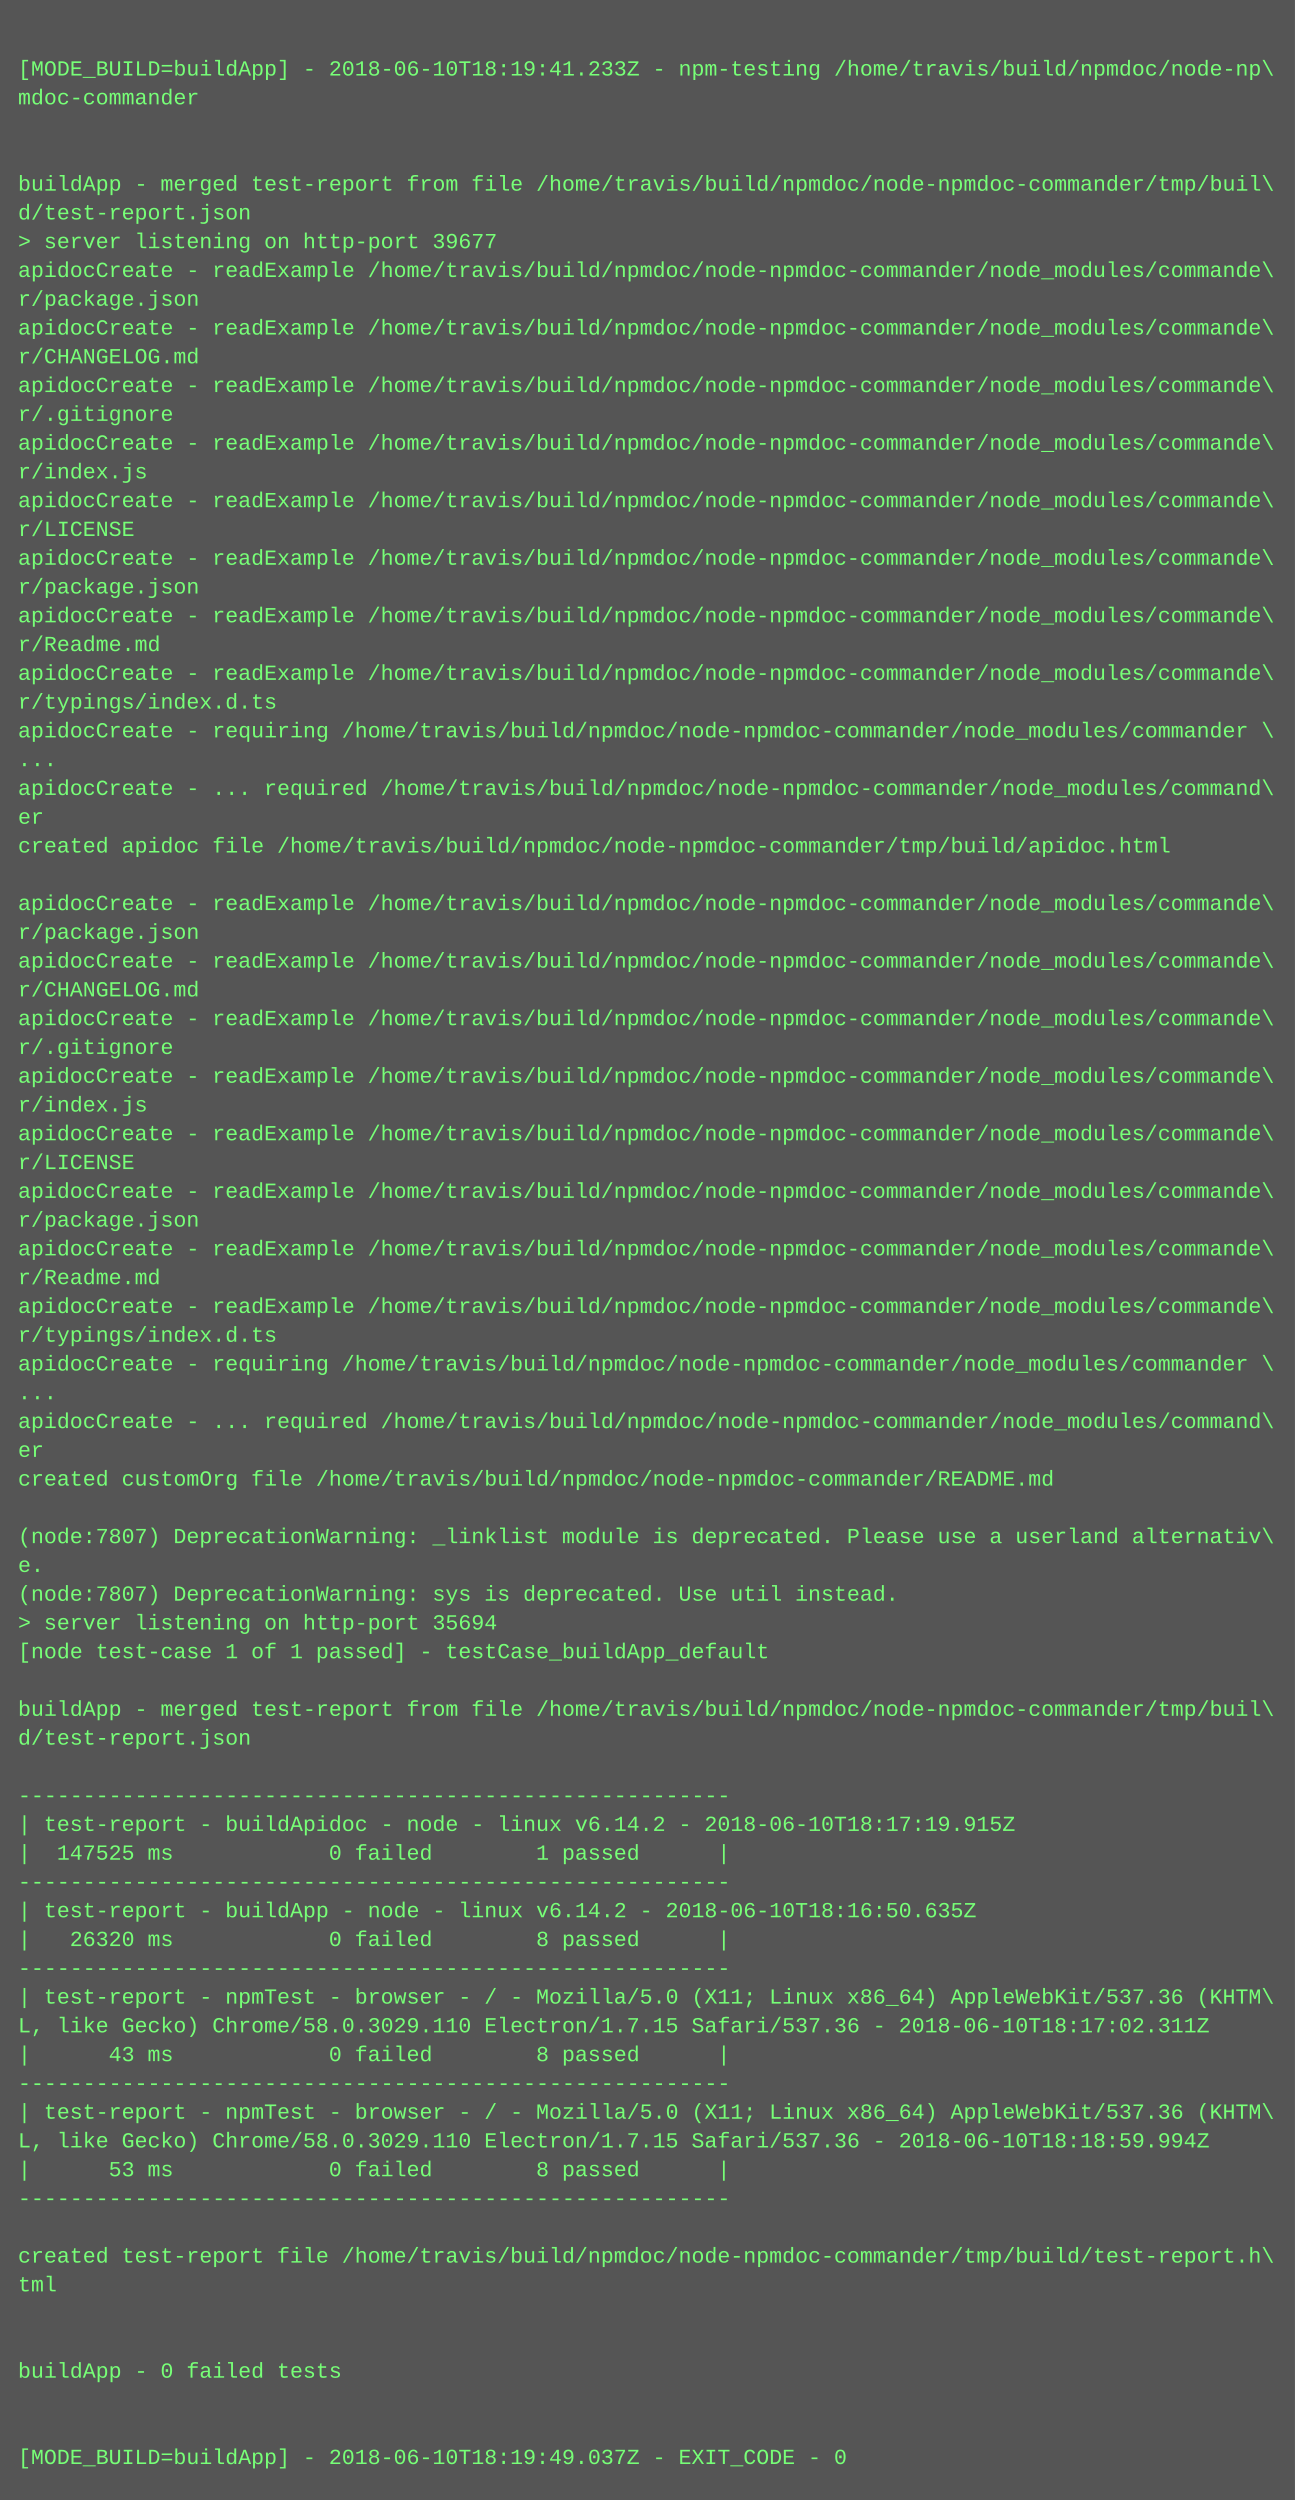
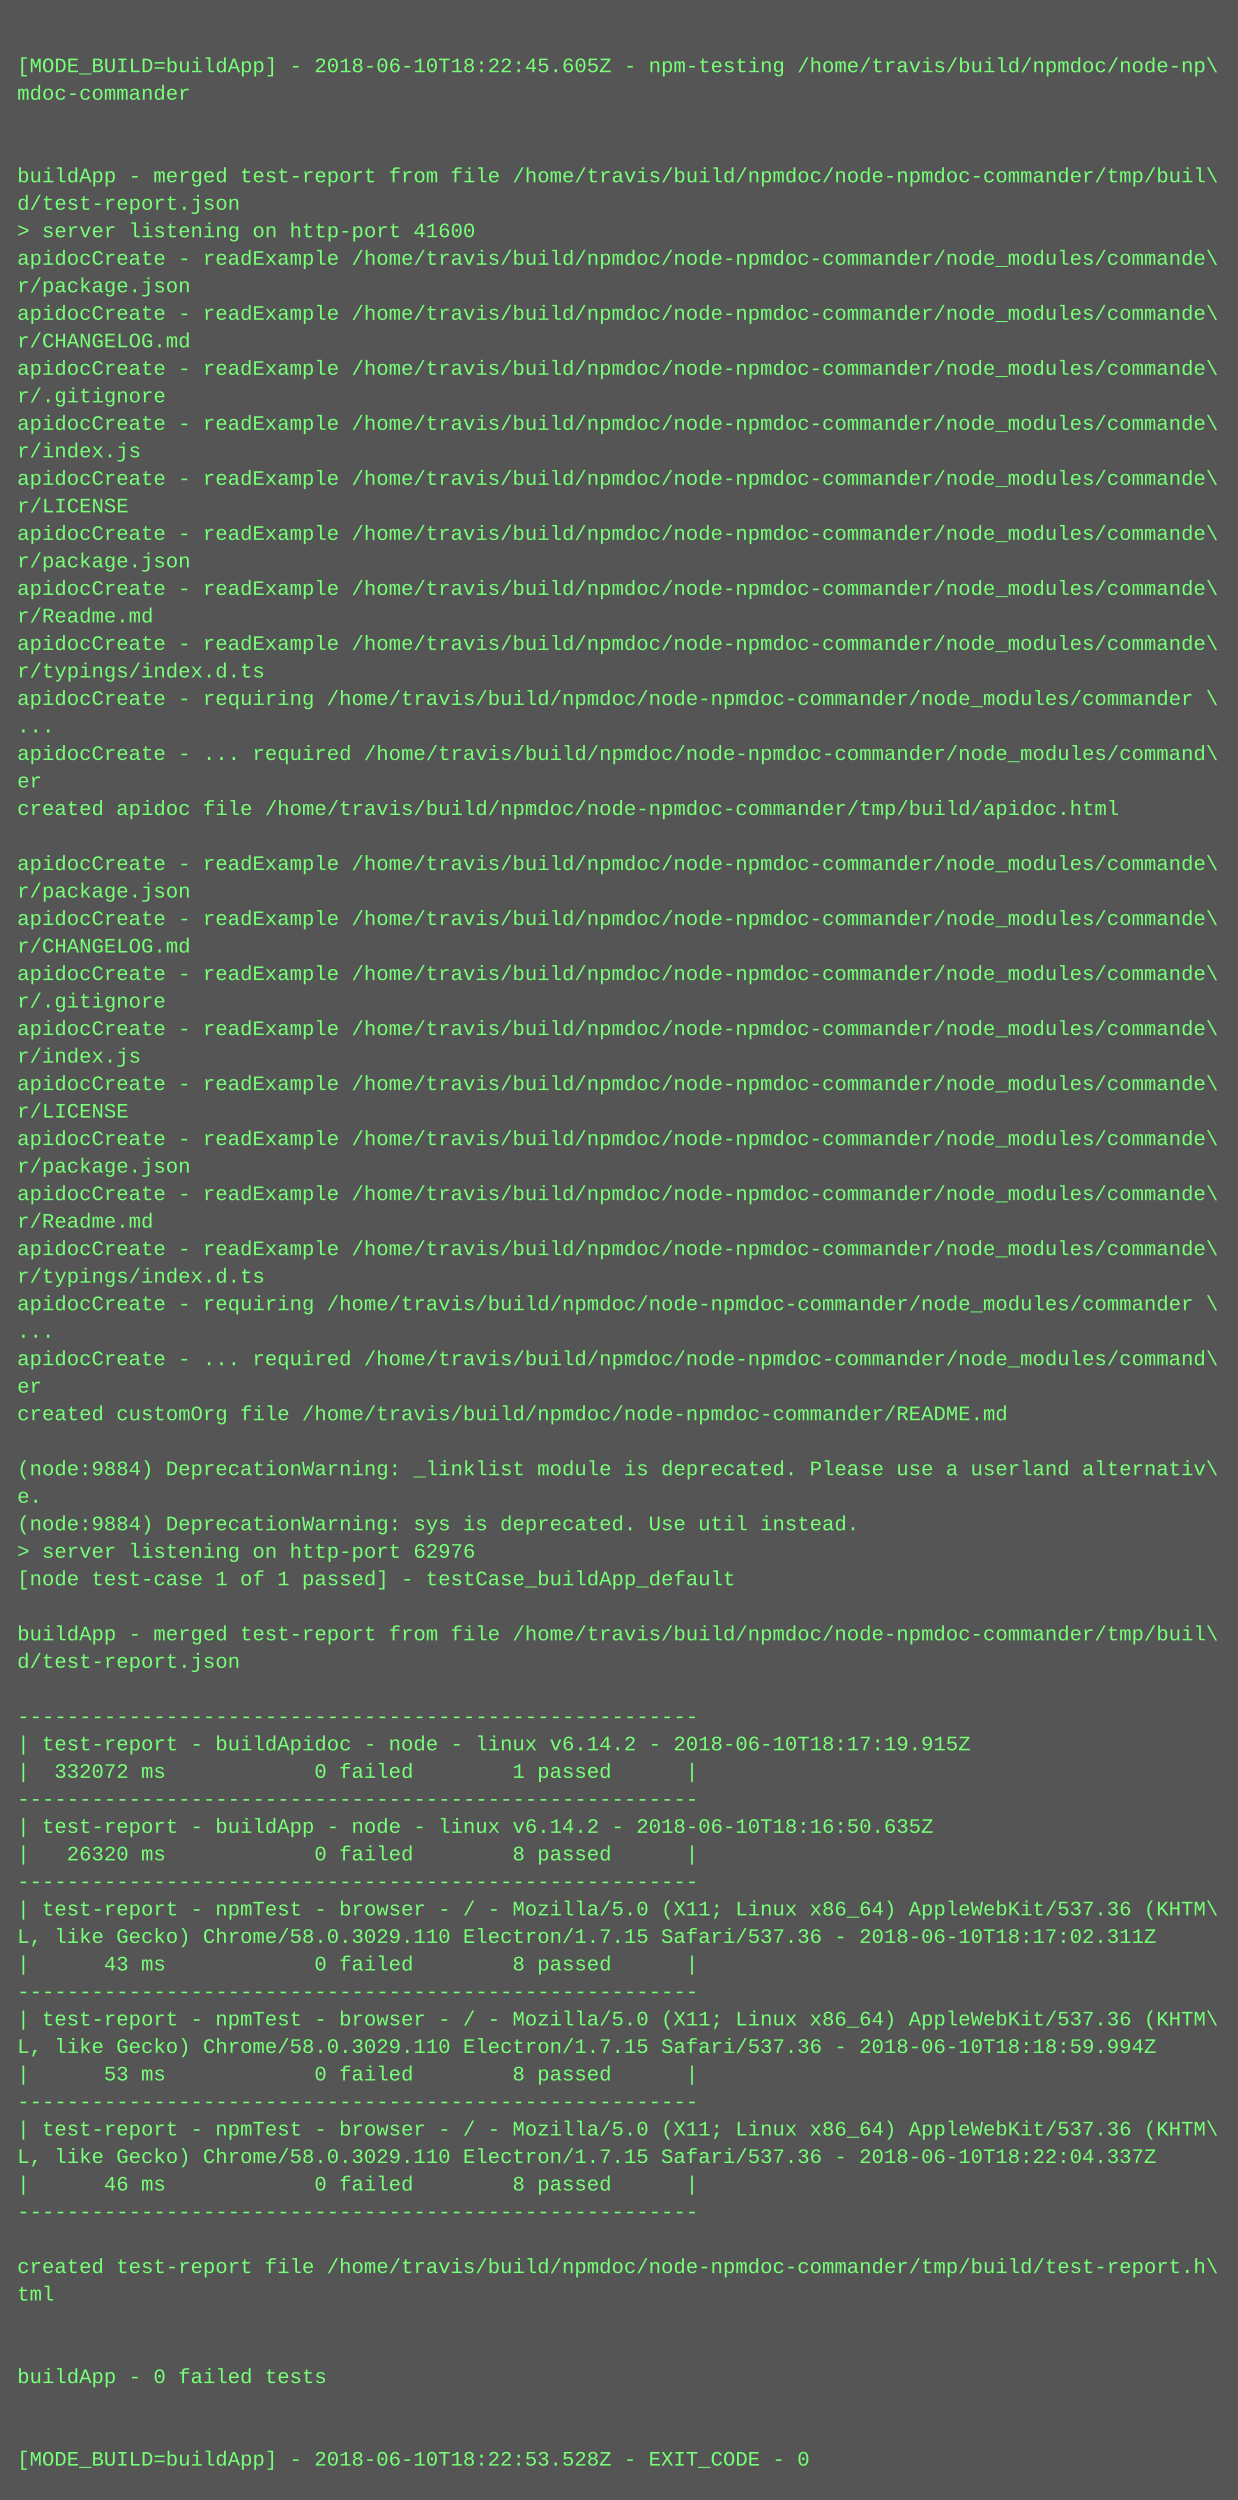
- <svg xmlns="http://www.w3.org/2000/svg" height="1390" width="720">
-   <rect height="1390" fill="#555" width="720" />
+ <svg xmlns="http://www.w3.org/2000/svg" height="1454" width="720">
+   <rect height="1454" fill="#555" width="720" />
  <text fill="#7f7" font-family="Courier New" font-size="12" xml:space="preserve">
    <tspan x="10" y="26" />
-     <tspan x="10" y="42">[MODE_BUILD=buildApp] - 2018-06-10T18:19:41.233Z - npm-testing /home/travis/build/npmdoc/node-np\</tspan>
+     <tspan x="10" y="42">[MODE_BUILD=buildApp] - 2018-06-10T18:22:45.605Z - npm-testing /home/travis/build/npmdoc/node-np\</tspan>
    <tspan x="10" y="58">mdoc-commander</tspan>
    <tspan x="10" y="74" />
    <tspan x="10" y="90" />
    <tspan x="10" y="106">buildApp - merged test-report from file /home/travis/build/npmdoc/node-npmdoc-commander/tmp/buil\</tspan>
    <tspan x="10" y="122">d/test-report.json</tspan>
-     <tspan x="10" y="138">&gt; server listening on http-port 39677</tspan>
+     <tspan x="10" y="138">&gt; server listening on http-port 41600</tspan>
    <tspan x="10" y="154">apidocCreate - readExample /home/travis/build/npmdoc/node-npmdoc-commander/node_modules/commande\</tspan>
    <tspan x="10" y="170">r/package.json</tspan>
    <tspan x="10" y="186">apidocCreate - readExample /home/travis/build/npmdoc/node-npmdoc-commander/node_modules/commande\</tspan>
    <tspan x="10" y="202">r/CHANGELOG.md</tspan>
    <tspan x="10" y="218">apidocCreate - readExample /home/travis/build/npmdoc/node-npmdoc-commander/node_modules/commande\</tspan>
    <tspan x="10" y="234">r/.gitignore</tspan>
    <tspan x="10" y="250">apidocCreate - readExample /home/travis/build/npmdoc/node-npmdoc-commander/node_modules/commande\</tspan>
    <tspan x="10" y="266">r/index.js</tspan>
    <tspan x="10" y="282">apidocCreate - readExample /home/travis/build/npmdoc/node-npmdoc-commander/node_modules/commande\</tspan>
    <tspan x="10" y="298">r/LICENSE</tspan>
    <tspan x="10" y="314">apidocCreate - readExample /home/travis/build/npmdoc/node-npmdoc-commander/node_modules/commande\</tspan>
    <tspan x="10" y="330">r/package.json</tspan>
    <tspan x="10" y="346">apidocCreate - readExample /home/travis/build/npmdoc/node-npmdoc-commander/node_modules/commande\</tspan>
    <tspan x="10" y="362">r/Readme.md</tspan>
    <tspan x="10" y="378">apidocCreate - readExample /home/travis/build/npmdoc/node-npmdoc-commander/node_modules/commande\</tspan>
    <tspan x="10" y="394">r/typings/index.d.ts</tspan>
    <tspan x="10" y="410">apidocCreate - requiring /home/travis/build/npmdoc/node-npmdoc-commander/node_modules/commander \</tspan>
    <tspan x="10" y="426">...</tspan>
    <tspan x="10" y="442">apidocCreate - ... required /home/travis/build/npmdoc/node-npmdoc-commander/node_modules/command\</tspan>
    <tspan x="10" y="458">er</tspan>
    <tspan x="10" y="474">created apidoc file /home/travis/build/npmdoc/node-npmdoc-commander/tmp/build/apidoc.html</tspan>
    <tspan x="10" y="490" />
    <tspan x="10" y="506">apidocCreate - readExample /home/travis/build/npmdoc/node-npmdoc-commander/node_modules/commande\</tspan>
    <tspan x="10" y="522">r/package.json</tspan>
    <tspan x="10" y="538">apidocCreate - readExample /home/travis/build/npmdoc/node-npmdoc-commander/node_modules/commande\</tspan>
    <tspan x="10" y="554">r/CHANGELOG.md</tspan>
    <tspan x="10" y="570">apidocCreate - readExample /home/travis/build/npmdoc/node-npmdoc-commander/node_modules/commande\</tspan>
    <tspan x="10" y="586">r/.gitignore</tspan>
    <tspan x="10" y="602">apidocCreate - readExample /home/travis/build/npmdoc/node-npmdoc-commander/node_modules/commande\</tspan>
    <tspan x="10" y="618">r/index.js</tspan>
    <tspan x="10" y="634">apidocCreate - readExample /home/travis/build/npmdoc/node-npmdoc-commander/node_modules/commande\</tspan>
    <tspan x="10" y="650">r/LICENSE</tspan>
    <tspan x="10" y="666">apidocCreate - readExample /home/travis/build/npmdoc/node-npmdoc-commander/node_modules/commande\</tspan>
    <tspan x="10" y="682">r/package.json</tspan>
    <tspan x="10" y="698">apidocCreate - readExample /home/travis/build/npmdoc/node-npmdoc-commander/node_modules/commande\</tspan>
    <tspan x="10" y="714">r/Readme.md</tspan>
    <tspan x="10" y="730">apidocCreate - readExample /home/travis/build/npmdoc/node-npmdoc-commander/node_modules/commande\</tspan>
    <tspan x="10" y="746">r/typings/index.d.ts</tspan>
    <tspan x="10" y="762">apidocCreate - requiring /home/travis/build/npmdoc/node-npmdoc-commander/node_modules/commander \</tspan>
    <tspan x="10" y="778">...</tspan>
    <tspan x="10" y="794">apidocCreate - ... required /home/travis/build/npmdoc/node-npmdoc-commander/node_modules/command\</tspan>
    <tspan x="10" y="810">er</tspan>
    <tspan x="10" y="826">created customOrg file /home/travis/build/npmdoc/node-npmdoc-commander/README.md</tspan>
    <tspan x="10" y="842" />
-     <tspan x="10" y="858">(node:7807) DeprecationWarning: _linklist module is deprecated. Please use a userland alternativ\</tspan>
+     <tspan x="10" y="858">(node:9884) DeprecationWarning: _linklist module is deprecated. Please use a userland alternativ\</tspan>
    <tspan x="10" y="874">e.</tspan>
-     <tspan x="10" y="890">(node:7807) DeprecationWarning: sys is deprecated. Use util instead.</tspan>
-     <tspan x="10" y="906">&gt; server listening on http-port 35694</tspan>
+     <tspan x="10" y="890">(node:9884) DeprecationWarning: sys is deprecated. Use util instead.</tspan>
+     <tspan x="10" y="906">&gt; server listening on http-port 62976</tspan>
    <tspan x="10" y="922">[node test-case 1 of 1 passed] - testCase_buildApp_default</tspan>
    <tspan x="10" y="938" />
    <tspan x="10" y="954">buildApp - merged test-report from file /home/travis/build/npmdoc/node-npmdoc-commander/tmp/buil\</tspan>
    <tspan x="10" y="970">d/test-report.json</tspan>
    <tspan x="10" y="986" />
    <tspan x="10" y="1002">-------------------------------------------------------</tspan>
    <tspan x="10" y="1018">| test-report - buildApidoc - node - linux v6.14.2 - 2018-06-10T18:17:19.915Z</tspan>
-     <tspan x="10" y="1034">|  147525 ms            0 failed        1 passed      |</tspan>
+     <tspan x="10" y="1034">|  332072 ms            0 failed        1 passed      |</tspan>
    <tspan x="10" y="1050">-------------------------------------------------------</tspan>
    <tspan x="10" y="1066">| test-report - buildApp - node - linux v6.14.2 - 2018-06-10T18:16:50.635Z</tspan>
    <tspan x="10" y="1082">|   26320 ms            0 failed        8 passed      |</tspan>
    <tspan x="10" y="1098">-------------------------------------------------------</tspan>
    <tspan x="10" y="1114">| test-report - npmTest - browser - / - Mozilla/5.0 (X11; Linux x86_64) AppleWebKit/537.36 (KHTM\</tspan>
    <tspan x="10" y="1130">L, like Gecko) Chrome/58.0.3029.110 Electron/1.7.15 Safari/537.36 - 2018-06-10T18:17:02.311Z</tspan>
    <tspan x="10" y="1146">|      43 ms            0 failed        8 passed      |</tspan>
    <tspan x="10" y="1162">-------------------------------------------------------</tspan>
    <tspan x="10" y="1178">| test-report - npmTest - browser - / - Mozilla/5.0 (X11; Linux x86_64) AppleWebKit/537.36 (KHTM\</tspan>
    <tspan x="10" y="1194">L, like Gecko) Chrome/58.0.3029.110 Electron/1.7.15 Safari/537.36 - 2018-06-10T18:18:59.994Z</tspan>
    <tspan x="10" y="1210">|      53 ms            0 failed        8 passed      |</tspan>
    <tspan x="10" y="1226">-------------------------------------------------------</tspan>
-     <tspan x="10" y="1242" />
-     <tspan x="10" y="1258">created test-report file /home/travis/build/npmdoc/node-npmdoc-commander/tmp/build/test-report.h\</tspan>
-     <tspan x="10" y="1274">tml</tspan>
-     <tspan x="10" y="1290" />
+     <tspan x="10" y="1242">| test-report - npmTest - browser - / - Mozilla/5.0 (X11; Linux x86_64) AppleWebKit/537.36 (KHTM\</tspan>
+     <tspan x="10" y="1258">L, like Gecko) Chrome/58.0.3029.110 Electron/1.7.15 Safari/537.36 - 2018-06-10T18:22:04.337Z</tspan>
+     <tspan x="10" y="1274">|      46 ms            0 failed        8 passed      |</tspan>
+     <tspan x="10" y="1290">-------------------------------------------------------</tspan>
    <tspan x="10" y="1306" />
-     <tspan x="10" y="1322">buildApp - 0 failed tests</tspan>
-     <tspan x="10" y="1338" />
+     <tspan x="10" y="1322">created test-report file /home/travis/build/npmdoc/node-npmdoc-commander/tmp/build/test-report.h\</tspan>
+     <tspan x="10" y="1338">tml</tspan>
    <tspan x="10" y="1354" />
-     <tspan x="10" y="1370">[MODE_BUILD=buildApp] - 2018-06-10T18:19:49.037Z - EXIT_CODE - 0</tspan>
+     <tspan x="10" y="1370" />
+     <tspan x="10" y="1386">buildApp - 0 failed tests</tspan>
+     <tspan x="10" y="1402" />
+     <tspan x="10" y="1418" />
+     <tspan x="10" y="1434">[MODE_BUILD=buildApp] - 2018-06-10T18:22:53.528Z - EXIT_CODE - 0</tspan>
  </text>
</svg>
